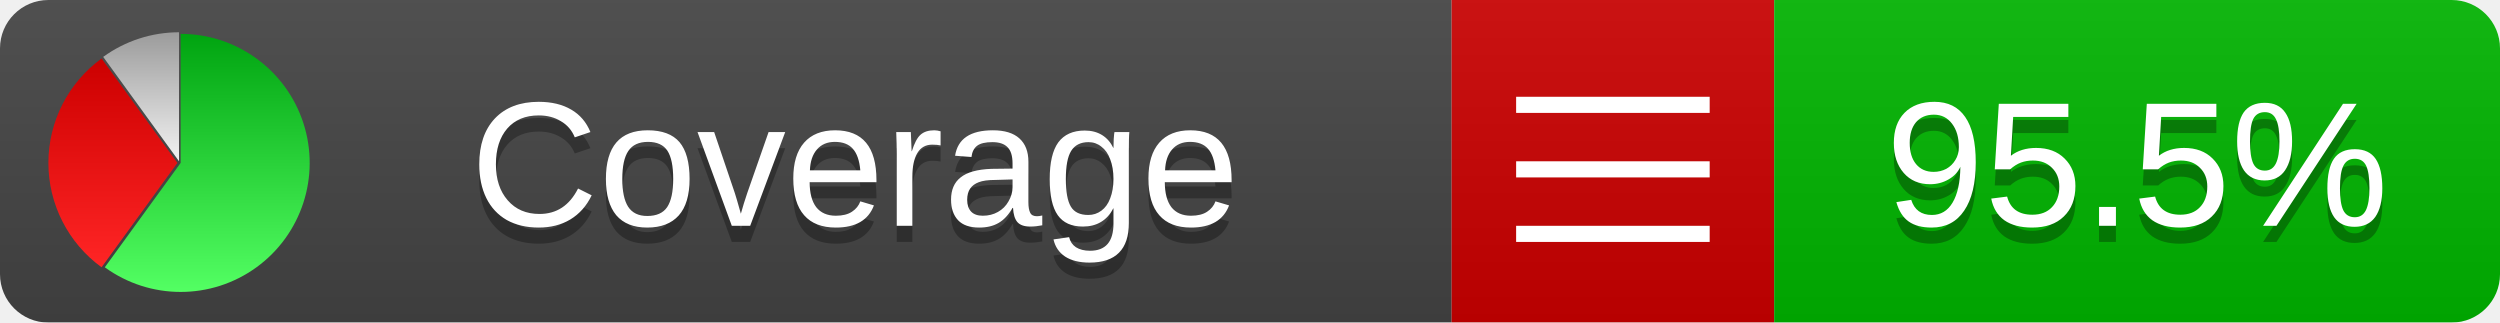
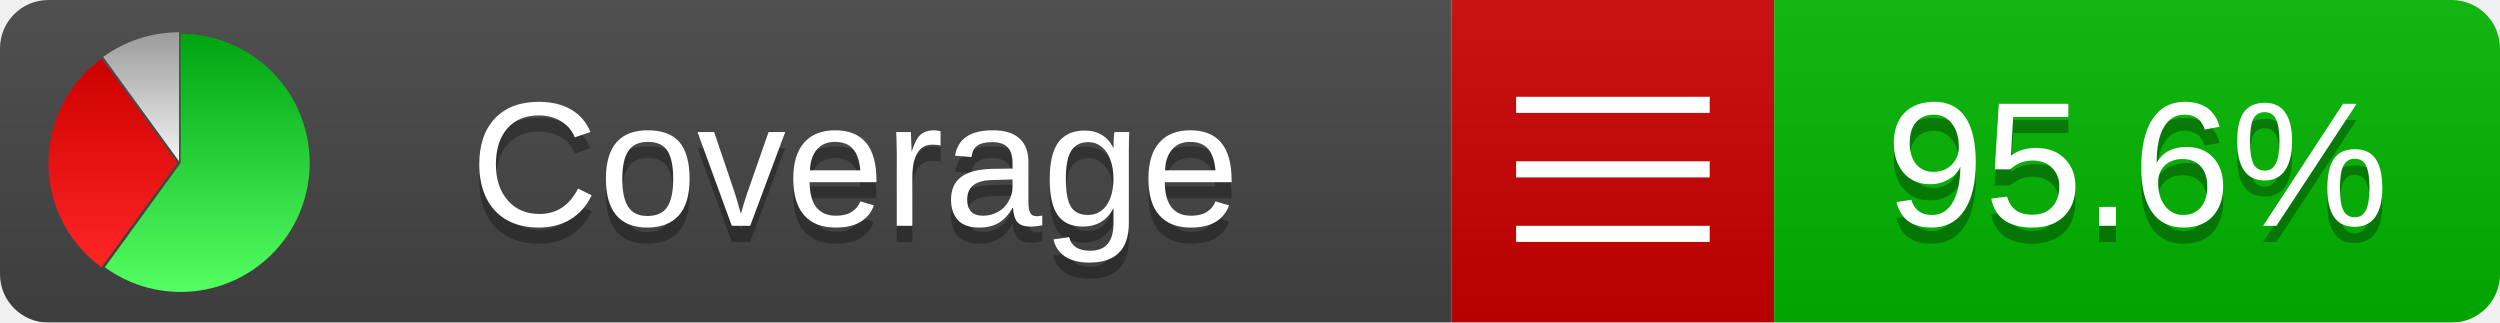
<svg xmlns="http://www.w3.org/2000/svg" xmlns:xlink="http://www.w3.org/1999/xlink" width="155" height="20">
  <style type="text/css">
          
            @keyframes fadeout {
              0 % { visibility: visible; opacity: 1; }
              40% { visibility: visible; opacity: 1; }
              50% { visibility: hidden; opacity: 0; }
              90% { visibility: hidden; opacity: 0; }
              100% { visibility: visible; opacity: 1; }
            }
            @keyframes fadein {
              0% { visibility: hidden; opacity: 0; }
              40% { visibility: hidden; opacity: 0; }
              50% { visibility: visible; opacity: 1; }
              90% { visibility: visible; opacity: 1; }
              100% { visibility: hidden; opacity: 0; }
            }
            .linecoverage {
                animation-duration: 10s;
                animation-name: fadeout;
                animation-iteration-count: infinite;
            }
            .branchcoverage {
                animation-duration: 10s;
                animation-name: fadein;
                animation-iteration-count: infinite;
            }
          
    </style>
  <defs>
    <linearGradient id="gradient" x2="0" y2="100%">
      <stop offset="0" stop-color="#bbb" stop-opacity=".1" />
      <stop offset="1" stop-opacity=".1" />
    </linearGradient>
    <linearGradient id="green" x2="0" y2="100%">
      <stop offset="0" stop-color="#00A410" />
      <stop offset="1" stop-color="#53FF63" />
    </linearGradient>
    <linearGradient id="red" x2="0" y2="100%">
      <stop offset="0" stop-color="#C00" />
      <stop offset="1" stop-color="#FF2525" />
    </linearGradient>
    <linearGradient id="gray" x2="0" y2="100%">
      <stop offset="0" stop-color="#9B9B9B" />
      <stop offset="1" stop-color="#F3F3F3" />
    </linearGradient>
    <mask id="mask">
      <rect width="155" height="20" rx="3" fill="#fff" />
    </mask>
    <g id="icon">
      <path style="fill:url(#green);" d="M205,202.5 l0,-200 a200,200 0 1,1 -117.558,361.803 z" />
      <path style="fill:url(#red);" d="M200,202.5 l-117.558,161.803 a200,200 0 0,1 0,-323.607 z" />
      <path style="fill:url(#gray);" d="M202.5,200 l-117.558,-161.803 a200,200 0 0,1 117.558,-38.196 z" />
    </g>
  </defs>
  <g mask="url(#mask)">
    <rect x="0" y="0" width="90" height="20" fill="#444" />
    <rect x="90" y="0" width="20" height="20" fill="#c00" />
    <rect x="110" y="0" width="45" height="20" fill="#00B600" />
    <rect x="0" y="0" width="155" height="20" fill="url(#gradient)" />
  </g>
  <g>
    <path class="" stroke="#fff" d="M94 6.5 h12 M94 10.5 h12 M94 14.5 h12" />
  </g>
  <g fill="#fff" text-anchor="middle" font-family="Verdana,Arial,Geneva,sans-serif" font-size="11">
    <a xlink:href="https://github.com/danielpalme/ReportGenerator" target="_top">
      <use xlink:href="#icon" transform="translate(3,2) scale(.04)" />
    </a>
    <text x="53" y="15" fill="#010101" fill-opacity=".3">Coverage</text>
    <text x="53" y="14" fill="#fff">Coverage</text>
-     <text class="" x="132.5" y="15" fill="#010101" fill-opacity=".3">95.5%</text>
-     <text class="" x="132.5" y="14">95.5%</text>
+     <text class="" x="132.5" y="15" fill="#010101" fill-opacity=".3">95.6%</text>
+     <text class="" x="132.5" y="14">95.6%</text>
  </g>
  <g>
    <rect class="" x="90" y="0" width="65" height="20" fill-opacity="0" />
  </g>
</svg>
